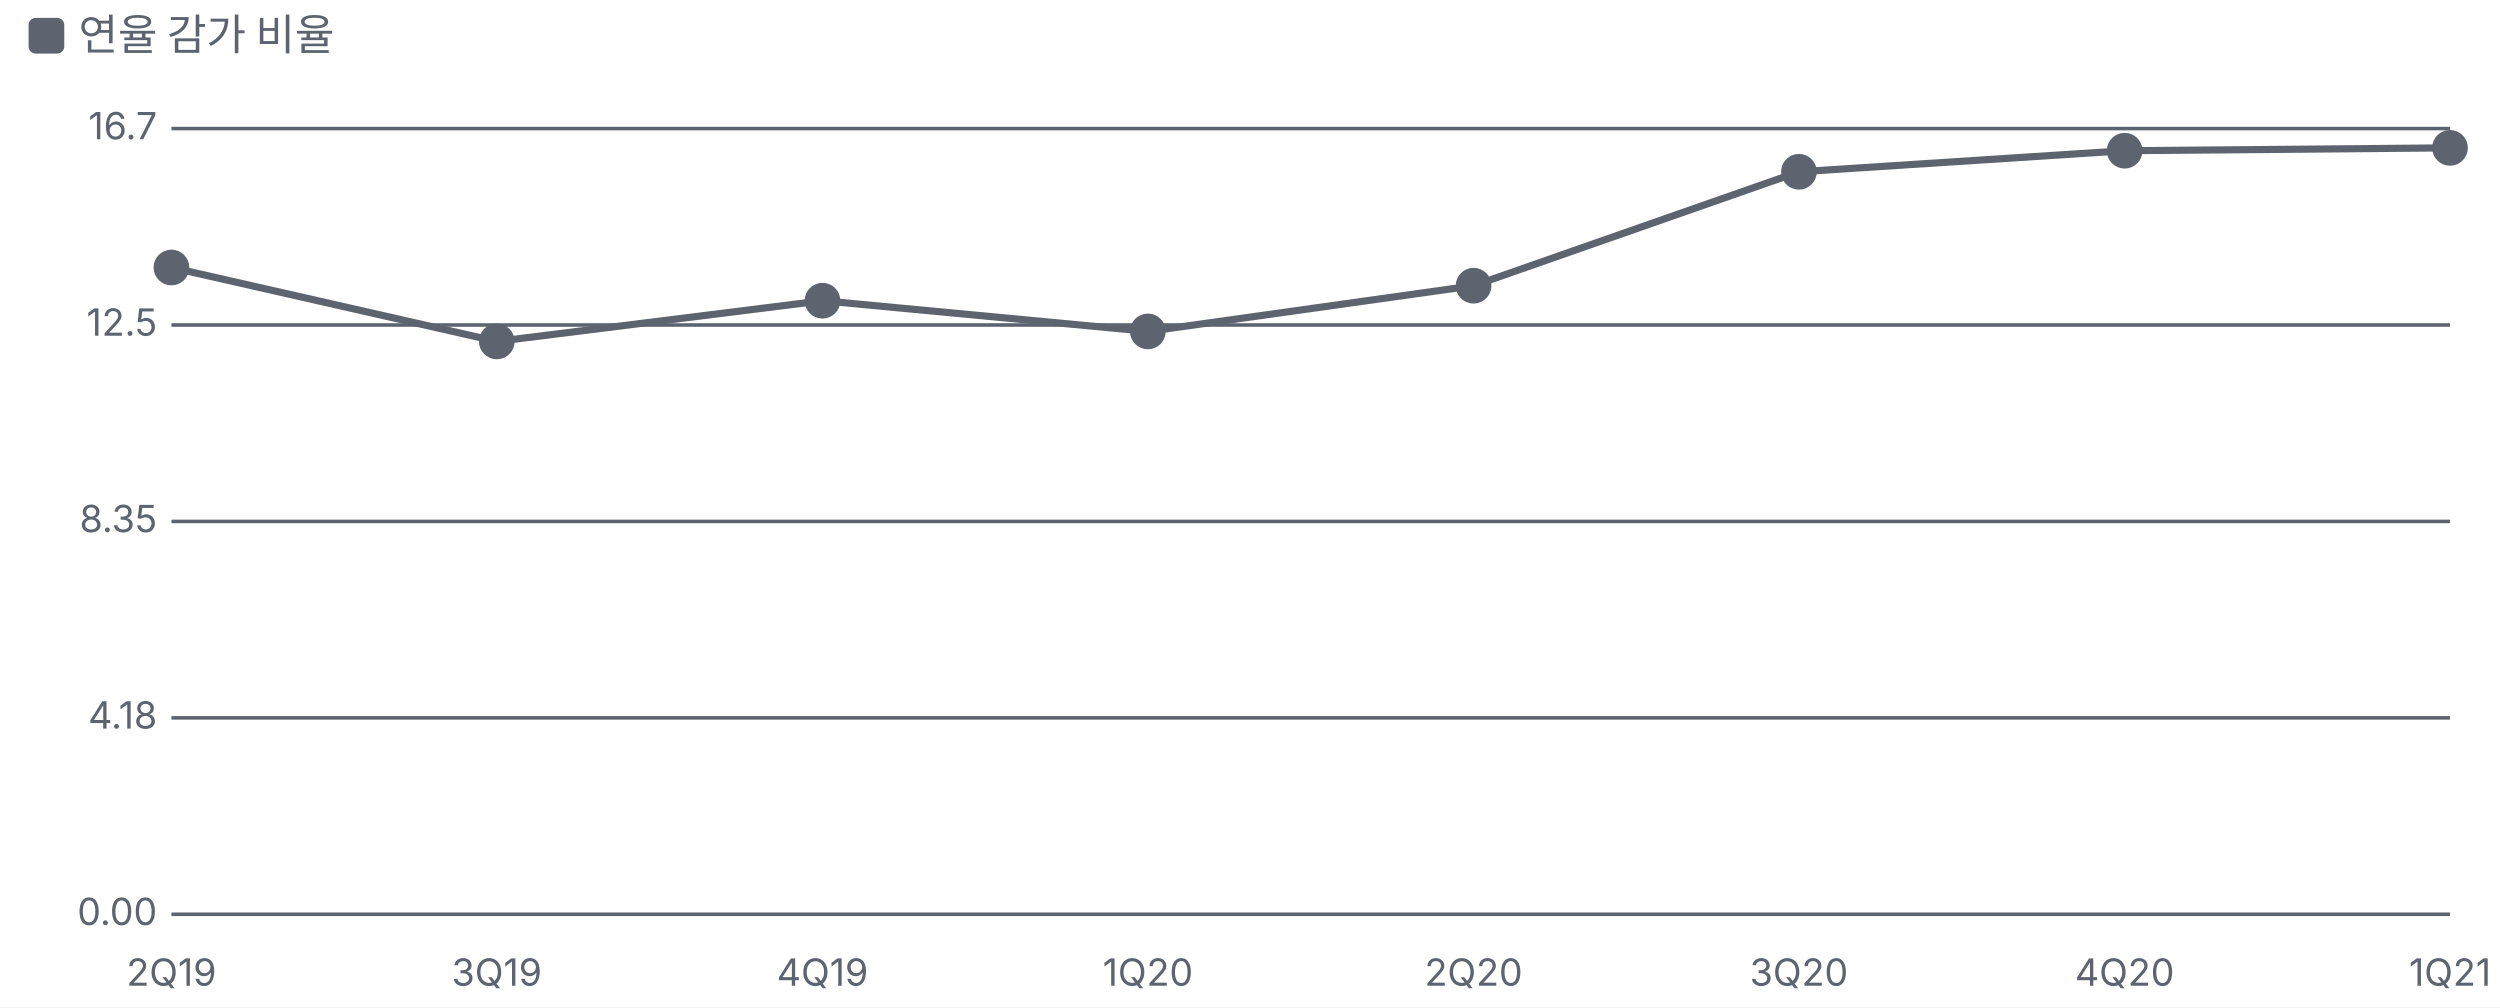
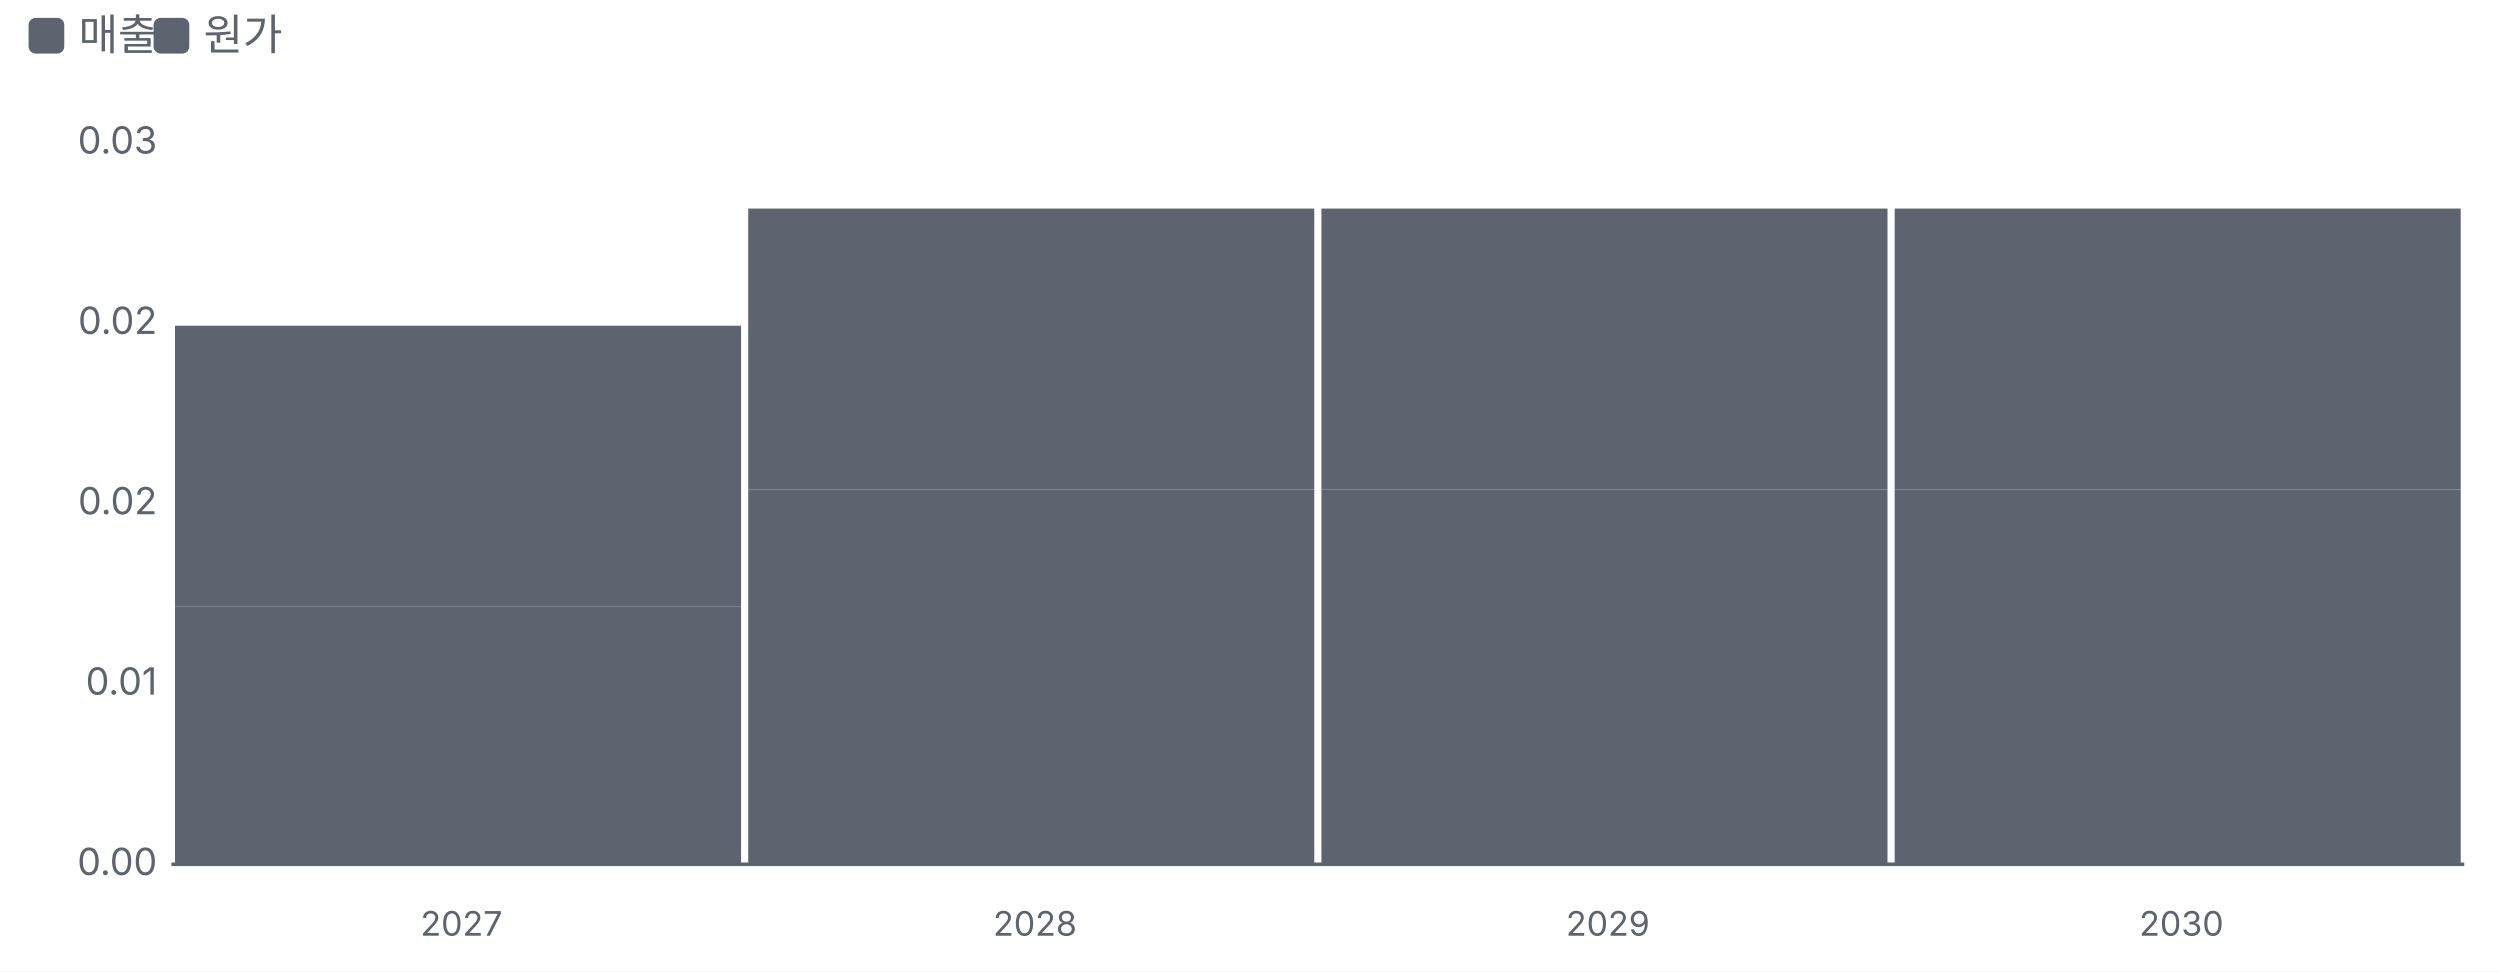
- <svg xmlns="http://www.w3.org/2000/svg" viewBox="0 0 700 282" width="700" height="282">
+ <svg xmlns="http://www.w3.org/2000/svg" viewBox="0 0 700 272" width="700" height="272">
  <style>text{fill:#5d6470;font-size:10.5px;font-family:-apple-system,'Apple SD Gothic Neo','Malgun Gothic',sans-serif}</style>
  <rect width="100%" height="100%" fill="#ffffff" />
  <rect x="8" y="5" width="10" height="10" rx="2" fill="#5d6470" />
-   <text x="22" y="14" style="font-size:12px">연율 감가 비율</text>
+   <text x="22" y="14" style="font-size:12px">매출</text>
+   <rect x="43" y="5" width="10" height="10" rx="2" fill="#5d6470" />
+   <text x="57" y="14" style="font-size:12px">원가</text>
  <g transform="translate(0,22)">
-     <line x1="48" x2="686" y1="234.0" y2="234.0" stroke="#5d6470" />
-     <text x="44" y="237.0" text-anchor="end">0.00</text>
-     <line x1="48" x2="686" y1="179.0" y2="179.0" stroke="#5d6470" />
-     <text x="44" y="182.0" text-anchor="end">4.18</text>
-     <line x1="48" x2="686" y1="124.0" y2="124.0" stroke="#5d6470" />
-     <text x="44" y="127.0" text-anchor="end">8.35</text>
-     <line x1="48" x2="686" y1="69.0" y2="69.0" stroke="#5d6470" />
-     <text x="44" y="72.0" text-anchor="end">12.5</text>
-     <line x1="48" x2="686" y1="14.0" y2="14.0" stroke="#5d6470" />
-     <text x="44" y="17.0" text-anchor="end">16.7</text>
-     <text x="48.0" y="254" text-anchor="middle">2Q19</text>
-     <text x="139.1" y="254" text-anchor="middle">3Q19</text>
-     <text x="230.3" y="254" text-anchor="middle">4Q19</text>
-     <text x="321.4" y="254" text-anchor="middle">1Q20</text>
-     <text x="412.6" y="254" text-anchor="middle">2Q20</text>
-     <text x="503.7" y="254" text-anchor="middle">3Q20</text>
-     <text x="594.9" y="254" text-anchor="middle">4Q20</text>
-     <text x="686.0" y="254" text-anchor="middle">1Q21</text>
-     <polyline fill="none" stroke="#5d6470" stroke-width="2" points="48.0,52.9 139.1,73.6 230.3,62.2 321.4,70.8 412.6,58.0 503.7,26.1 594.9,20.2 686.0,19.4" />
-     <g class="lp" data-n="연율 감가 비율" data-x="2Q19" data-v="13.8%" data-m="">
-       <circle cx="48.0" cy="52.9" r="14" fill="transparent" />
-       <circle class="dot" cx="48.0" cy="52.9" r="4" fill="#5d6470" stroke="#5d6470" stroke-width="2" />
-     </g>
-     <g class="lp" data-n="연율 감가 비율" data-x="3Q19" data-v="12.2%" data-m="">
-       <circle cx="139.1" cy="73.6" r="14" fill="transparent" />
-       <circle class="dot" cx="139.1" cy="73.6" r="4" fill="#5d6470" stroke="#5d6470" stroke-width="2" />
-     </g>
-     <g class="lp" data-n="연율 감가 비율" data-x="4Q19" data-v="13.0%" data-m="">
-       <circle cx="230.3" cy="62.2" r="14" fill="transparent" />
-       <circle class="dot" cx="230.3" cy="62.2" r="4" fill="#5d6470" stroke="#5d6470" stroke-width="2" />
-     </g>
-     <g class="lp" data-n="연율 감가 비율" data-x="1Q20" data-v="12.4%" data-m="">
-       <circle cx="321.4" cy="70.8" r="14" fill="transparent" />
-       <circle class="dot" cx="321.4" cy="70.8" r="4" fill="#5d6470" stroke="#5d6470" stroke-width="2" />
-     </g>
-     <g class="lp" data-n="연율 감가 비율" data-x="2Q20" data-v="13.4%" data-m="">
-       <circle cx="412.6" cy="58.0" r="14" fill="transparent" />
-       <circle class="dot" cx="412.6" cy="58.0" r="4" fill="#5d6470" stroke="#5d6470" stroke-width="2" />
-     </g>
-     <g class="lp" data-n="연율 감가 비율" data-x="3Q20" data-v="15.8%" data-m="">
-       <circle cx="503.7" cy="26.1" r="14" fill="transparent" />
-       <circle class="dot" cx="503.7" cy="26.1" r="4" fill="#5d6470" stroke="#5d6470" stroke-width="2" />
-     </g>
-     <g class="lp" data-n="연율 감가 비율" data-x="4Q20" data-v="16.2%" data-m="">
-       <circle cx="594.9" cy="20.2" r="14" fill="transparent" />
-       <circle class="dot" cx="594.9" cy="20.2" r="4" fill="#5d6470" stroke="#5d6470" stroke-width="2" />
-     </g>
-     <g class="lp" data-n="연율 감가 비율" data-x="1Q21" data-v="16.3%" data-m="">
-       <circle cx="686.0" cy="19.4" r="14" fill="transparent" />
-       <circle class="dot" cx="686.0" cy="19.4" r="4" fill="#5d6470" stroke="#5d6470" stroke-width="2" />
-     </g>
+     <line x1="48" x2="690" y1="220.0" y2="220.0" stroke="#5d6470" />
+     <text x="44" y="223.0" text-anchor="end">0.00</text>
+     <text x="44" y="172.5" text-anchor="end">0.01</text>
+     <text x="44" y="122.0" text-anchor="end">0.02</text>
+     <text x="44" y="71.5" text-anchor="end">0.02</text>
+     <text x="44" y="21.0" text-anchor="end">0.03</text>
+     <rect x="49.0" y="147.9" width="158.5" height="72.1" fill="#5d6470" />
+     <rect x="49.0" y="69.2" width="158.5" height="78.7" fill="#5d6470" />
+     <text x="129.2" y="240" text-anchor="middle" style="font-size:9.5px">2027</text>
+     <rect x="209.5" y="115.1" width="158.5" height="104.9" fill="#5d6470" />
+     <rect x="209.5" y="36.4" width="158.5" height="78.7" fill="#5d6470" />
+     <text x="289.8" y="240" text-anchor="middle" style="font-size:9.5px">2028</text>
+     <rect x="370.0" y="115.1" width="158.5" height="104.9" fill="#5d6470" />
+     <rect x="370.0" y="36.4" width="158.5" height="78.7" fill="#5d6470" />
+     <text x="450.2" y="240" text-anchor="middle" style="font-size:9.5px">2029</text>
+     <rect x="530.5" y="115.1" width="158.5" height="104.9" fill="#5d6470" />
+     <rect x="530.5" y="36.4" width="158.5" height="78.7" fill="#5d6470" />
+     <text x="610.8" y="240" text-anchor="middle" style="font-size:9.5px">2030</text>
  </g>
</svg>
